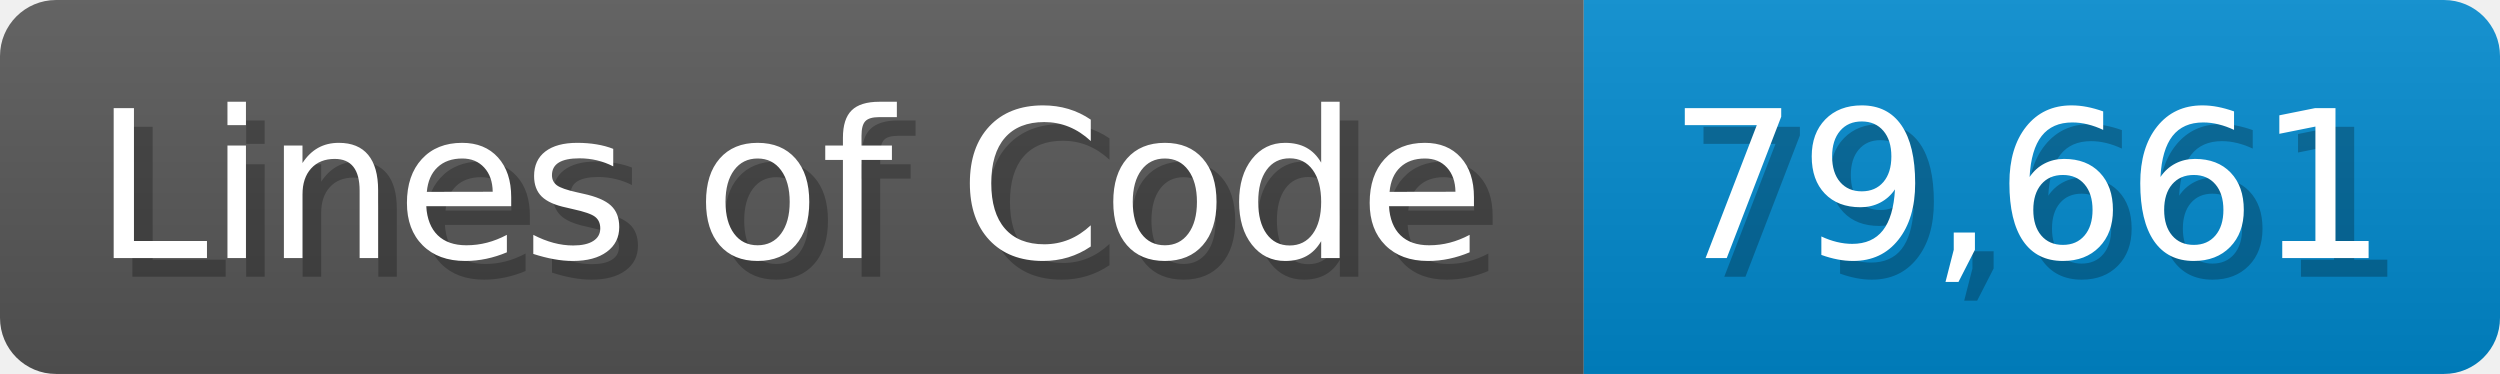
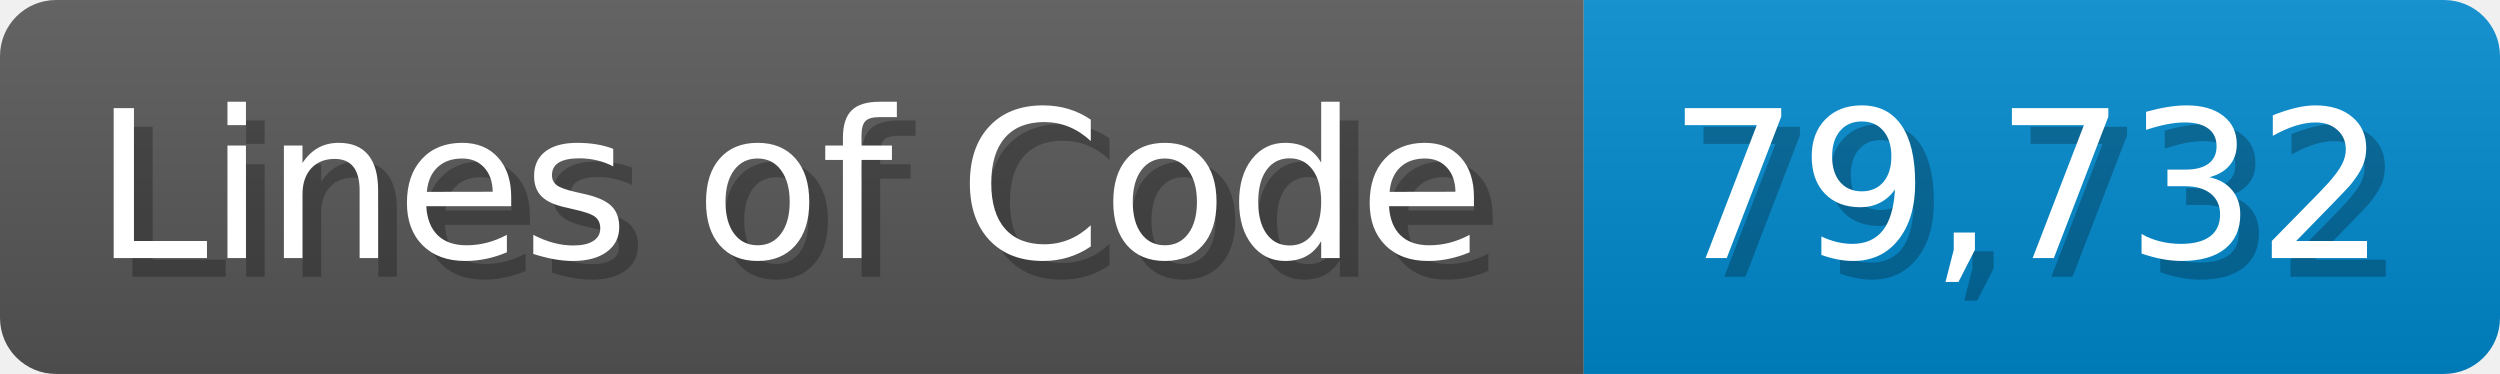
<svg xmlns="http://www.w3.org/2000/svg" width="133.7" height="20" viewBox="0 0 1337 200">
  <linearGradient id="a" x2="0" y2="100%">
    <stop offset="0" stop-opacity=".1" stop-color="#EEE" />
    <stop offset="1" stop-opacity=".1" />
  </linearGradient>
  <mask id="m">
    <rect width="1337" height="200" rx="30" fill="#FFF" />
  </mask>
  <g mask="url(#m)">
    <rect width="847" height="200" fill="#555" />
    <rect width="490" height="200" fill="#08C" x="847" />
    <rect width="1337" height="200" fill="url(#a)" />
  </g>
  <g fill="#fff" text-anchor="start" font-family="Verdana,DejaVu Sans,sans-serif" font-size="110">
    <text x="60" y="148" textLength="747" fill="#000" opacity="0.25">Lines of Code</text>
    <text x="50" y="138" textLength="747">Lines of Code</text>
-     <text x="902" y="148" textLength="390" fill="#000" opacity="0.25">79,661</text>
-     <text x="892" y="138" textLength="390">79,661</text>
+     <text x="902" y="148" textLength="390" fill="#000" opacity="0.25">79,732</text>
+     <text x="892" y="138" textLength="390">79,732</text>
  </g>
</svg>
